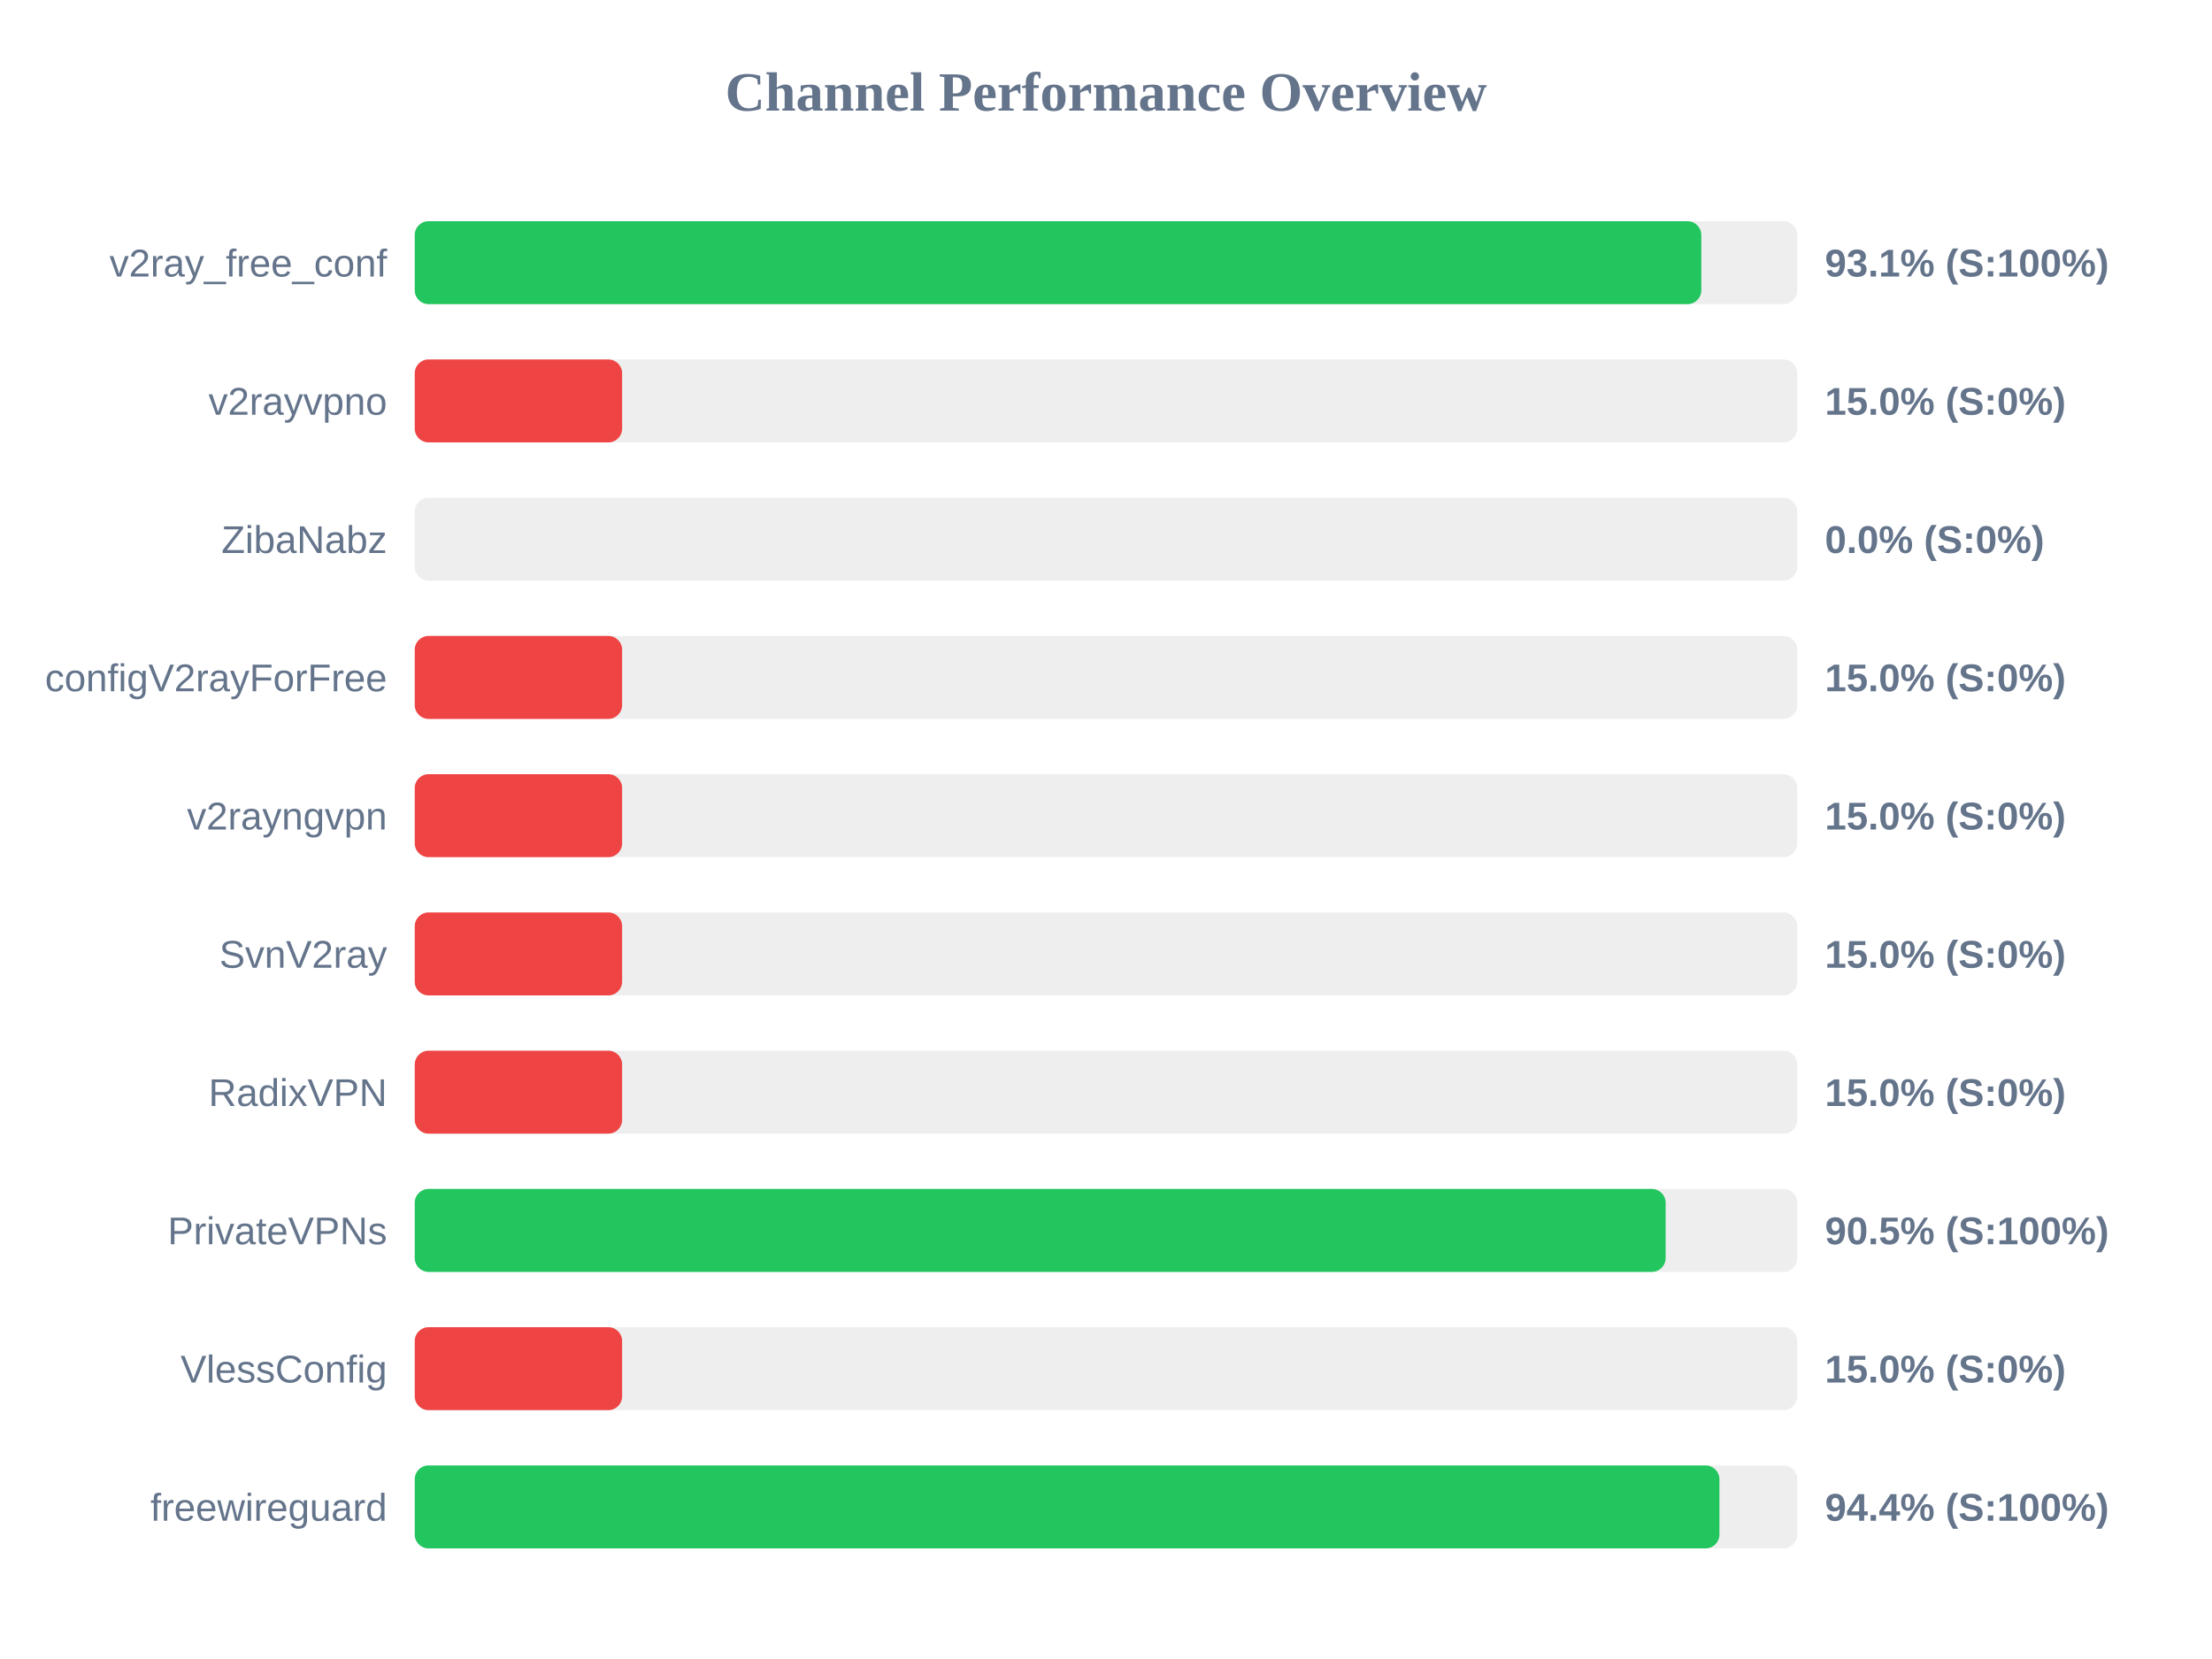
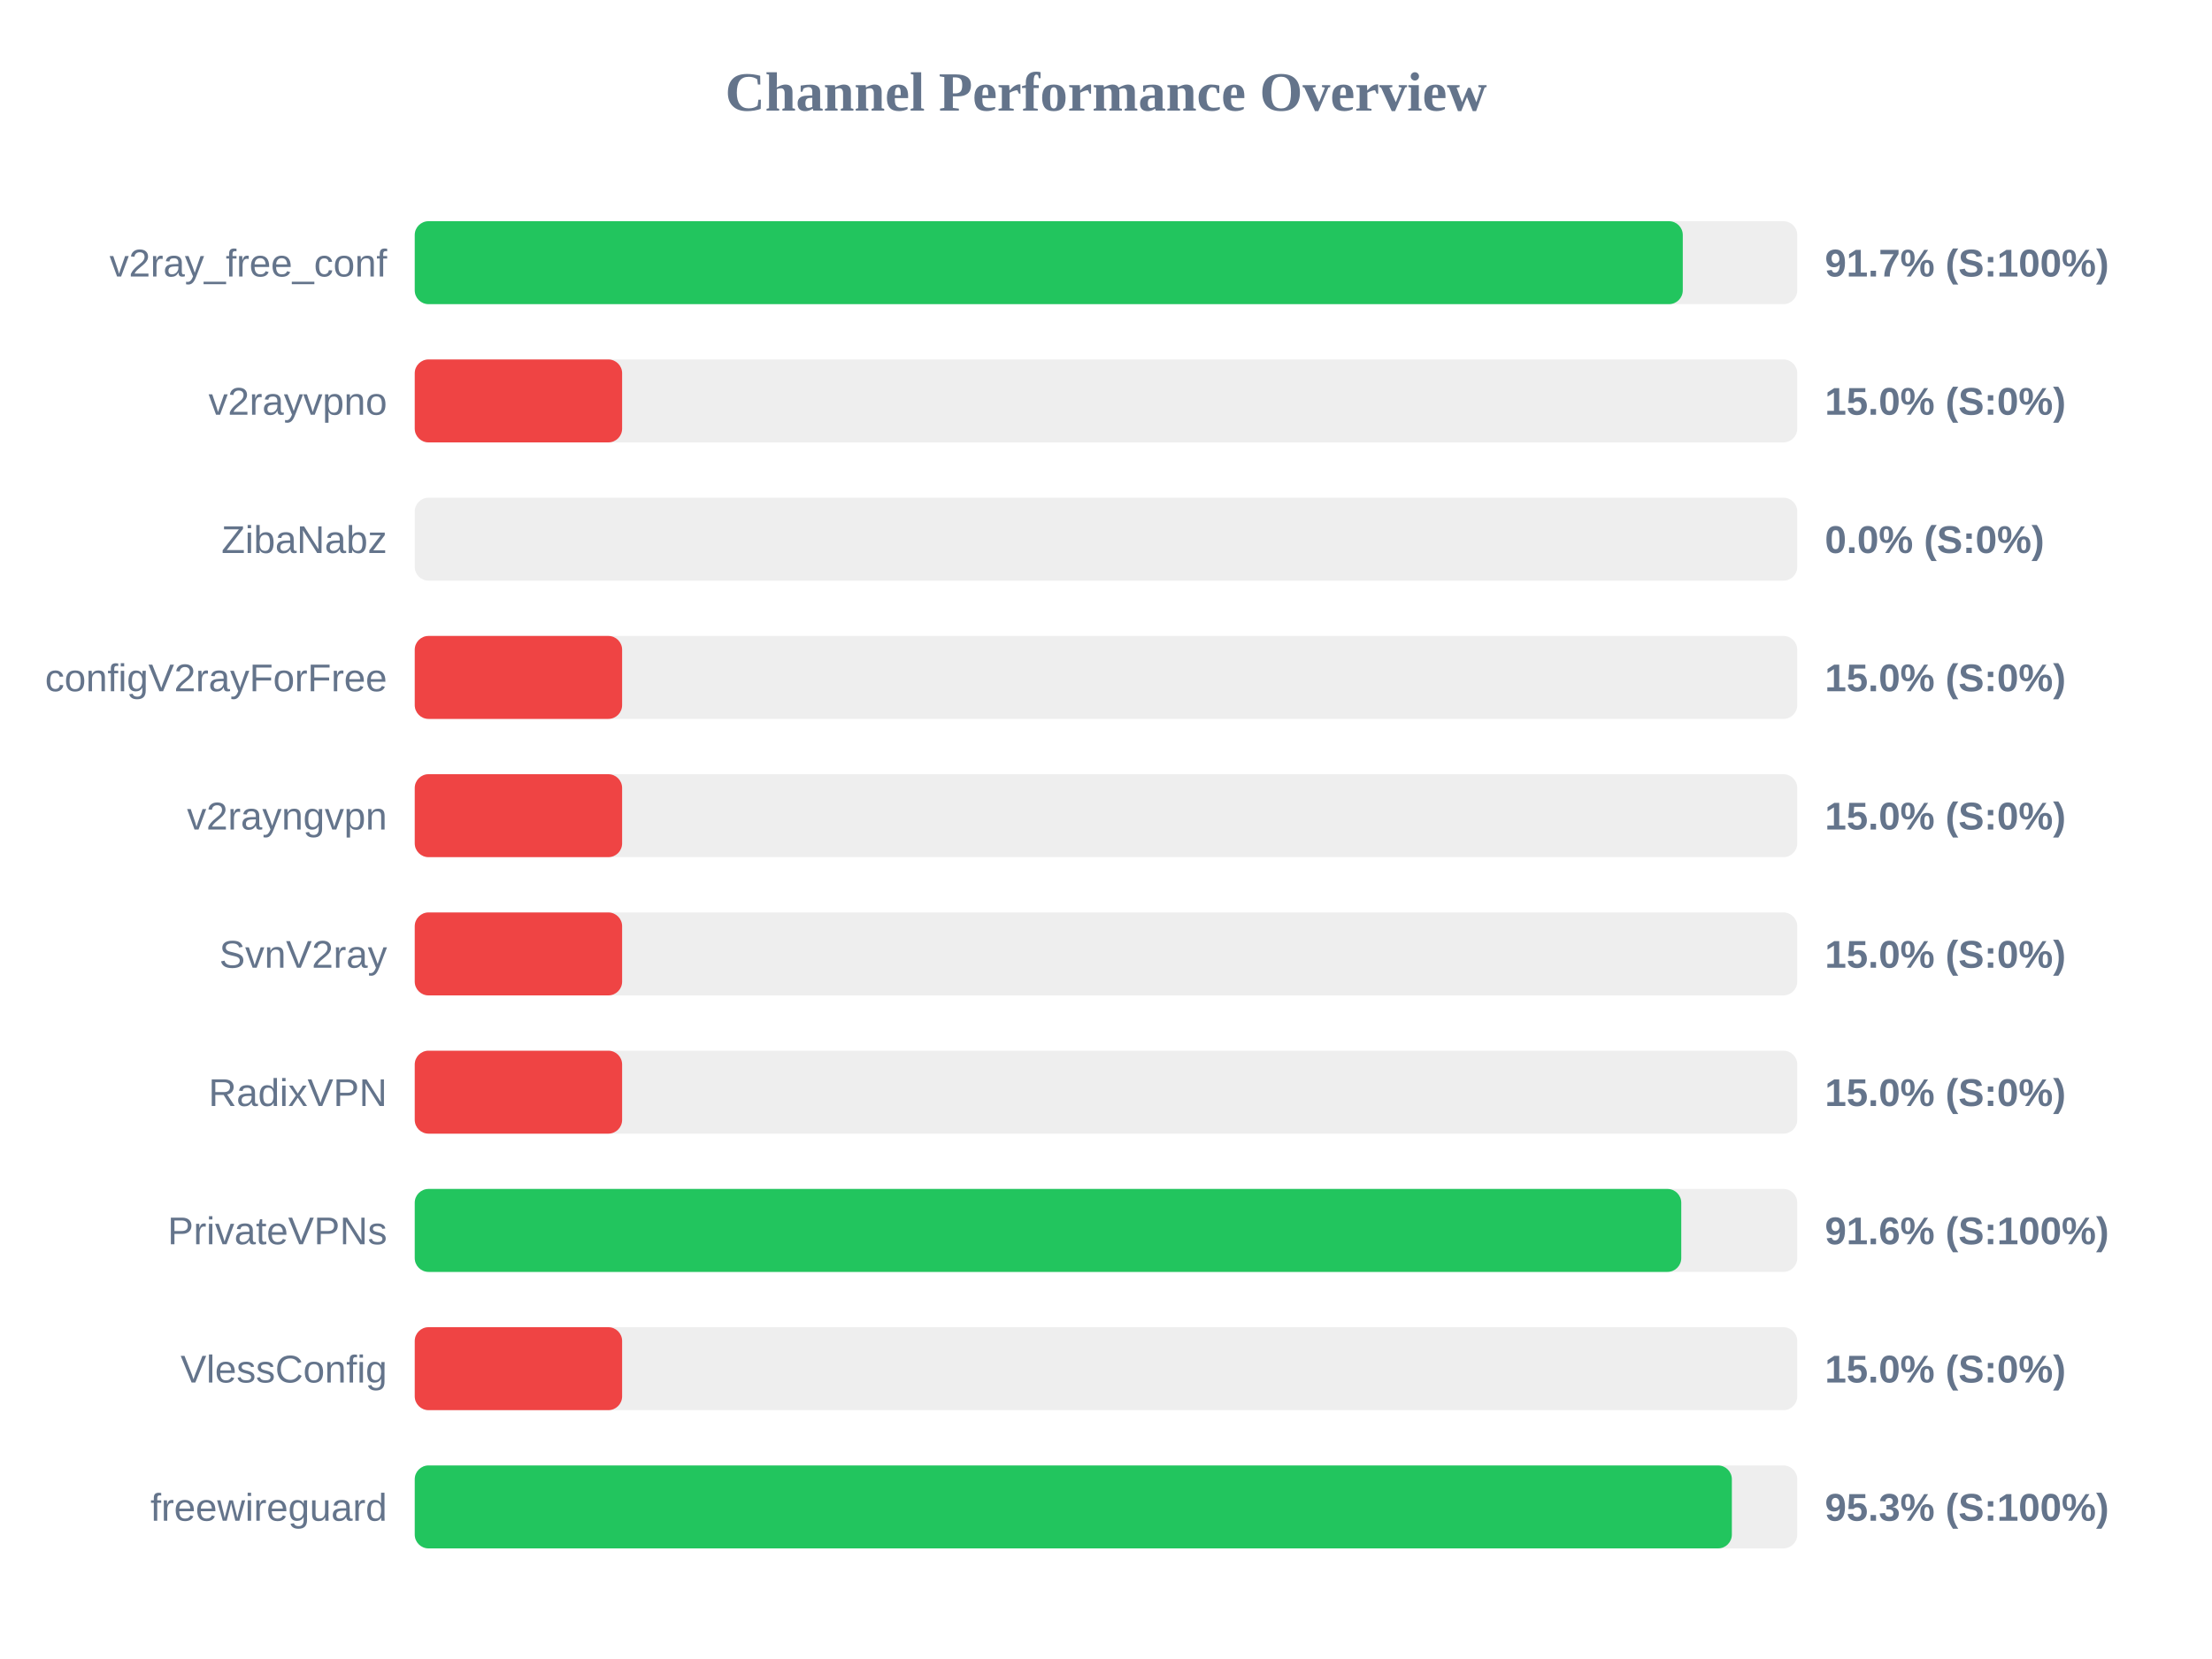
<svg xmlns="http://www.w3.org/2000/svg" width="800" height="600" version="1.1">
  <style>
        .row { font: 14px Arial; fill: #64748b; }
        .score { font: bold 14px Arial; fill: #64748b; }
    </style>
  <text x="400" y="40" text-anchor="middle" font-size="20px" font-weight="bold" fill="#64748b">Channel Performance Overview</text>
  <rect x="150" y="80" width="500" height="30" fill="#eee" rx="5" />
-   <rect x="150" y="80" width="465.3" height="30" fill="#22c55e" rx="5" />
+   <rect x="150" y="80" width="458.6" height="30" fill="#22c55e" rx="5" />
  <text x="140" y="100" text-anchor="end" class="row">v2ray_free_conf</text>
-   <text x="660" y="100" text-anchor="start" class="score">93.1% (S:100%)</text>
+   <text x="660" y="100" text-anchor="start" class="score">91.7% (S:100%)</text>
  <rect x="150" y="130" width="500" height="30" fill="#eee" rx="5" />
  <rect x="150" y="130" width="75.0" height="30" fill="#ef4444" rx="5" />
  <text x="140" y="150" text-anchor="end" class="row">v2rayvpno</text>
  <text x="660" y="150" text-anchor="start" class="score">15.0% (S:0%)</text>
  <rect x="150" y="180" width="500" height="30" fill="#eee" rx="5" />
  <rect x="150" y="180" width="0.0" height="30" fill="#ef4444" rx="5" />
  <text x="140" y="200" text-anchor="end" class="row">ZibaNabz</text>
  <text x="660" y="200" text-anchor="start" class="score">0.0% (S:0%)</text>
  <rect x="150" y="230" width="500" height="30" fill="#eee" rx="5" />
  <rect x="150" y="230" width="75.0" height="30" fill="#ef4444" rx="5" />
  <text x="140" y="250" text-anchor="end" class="row">configV2rayForFree</text>
  <text x="660" y="250" text-anchor="start" class="score">15.0% (S:0%)</text>
  <rect x="150" y="280" width="500" height="30" fill="#eee" rx="5" />
  <rect x="150" y="280" width="75.0" height="30" fill="#ef4444" rx="5" />
  <text x="140" y="300" text-anchor="end" class="row">v2rayngvpn</text>
  <text x="660" y="300" text-anchor="start" class="score">15.0% (S:0%)</text>
  <rect x="150" y="330" width="500" height="30" fill="#eee" rx="5" />
  <rect x="150" y="330" width="75.0" height="30" fill="#ef4444" rx="5" />
  <text x="140" y="350" text-anchor="end" class="row">SvnV2ray</text>
  <text x="660" y="350" text-anchor="start" class="score">15.0% (S:0%)</text>
  <rect x="150" y="380" width="500" height="30" fill="#eee" rx="5" />
  <rect x="150" y="380" width="75.0" height="30" fill="#ef4444" rx="5" />
  <text x="140" y="400" text-anchor="end" class="row">RadixVPN</text>
  <text x="660" y="400" text-anchor="start" class="score">15.0% (S:0%)</text>
  <rect x="150" y="430" width="500" height="30" fill="#eee" rx="5" />
-   <rect x="150" y="430" width="452.4" height="30" fill="#22c55e" rx="5" />
+   <rect x="150" y="430" width="458.05" height="30" fill="#22c55e" rx="5" />
  <text x="140" y="450" text-anchor="end" class="row">PrivateVPNs</text>
-   <text x="660" y="450" text-anchor="start" class="score">90.5% (S:100%)</text>
+   <text x="660" y="450" text-anchor="start" class="score">91.6% (S:100%)</text>
  <rect x="150" y="480" width="500" height="30" fill="#eee" rx="5" />
  <rect x="150" y="480" width="75.0" height="30" fill="#ef4444" rx="5" />
  <text x="140" y="500" text-anchor="end" class="row">VlessConfig</text>
  <text x="660" y="500" text-anchor="start" class="score">15.0% (S:0%)</text>
  <rect x="150" y="530" width="500" height="30" fill="#eee" rx="5" />
-   <rect x="150" y="530" width="471.85" height="30" fill="#22c55e" rx="5" />
+   <rect x="150" y="530" width="476.35" height="30" fill="#22c55e" rx="5" />
  <text x="140" y="550" text-anchor="end" class="row">freewireguard</text>
-   <text x="660" y="550" text-anchor="start" class="score">94.4% (S:100%)</text>
+   <text x="660" y="550" text-anchor="start" class="score">95.3% (S:100%)</text>
</svg>
